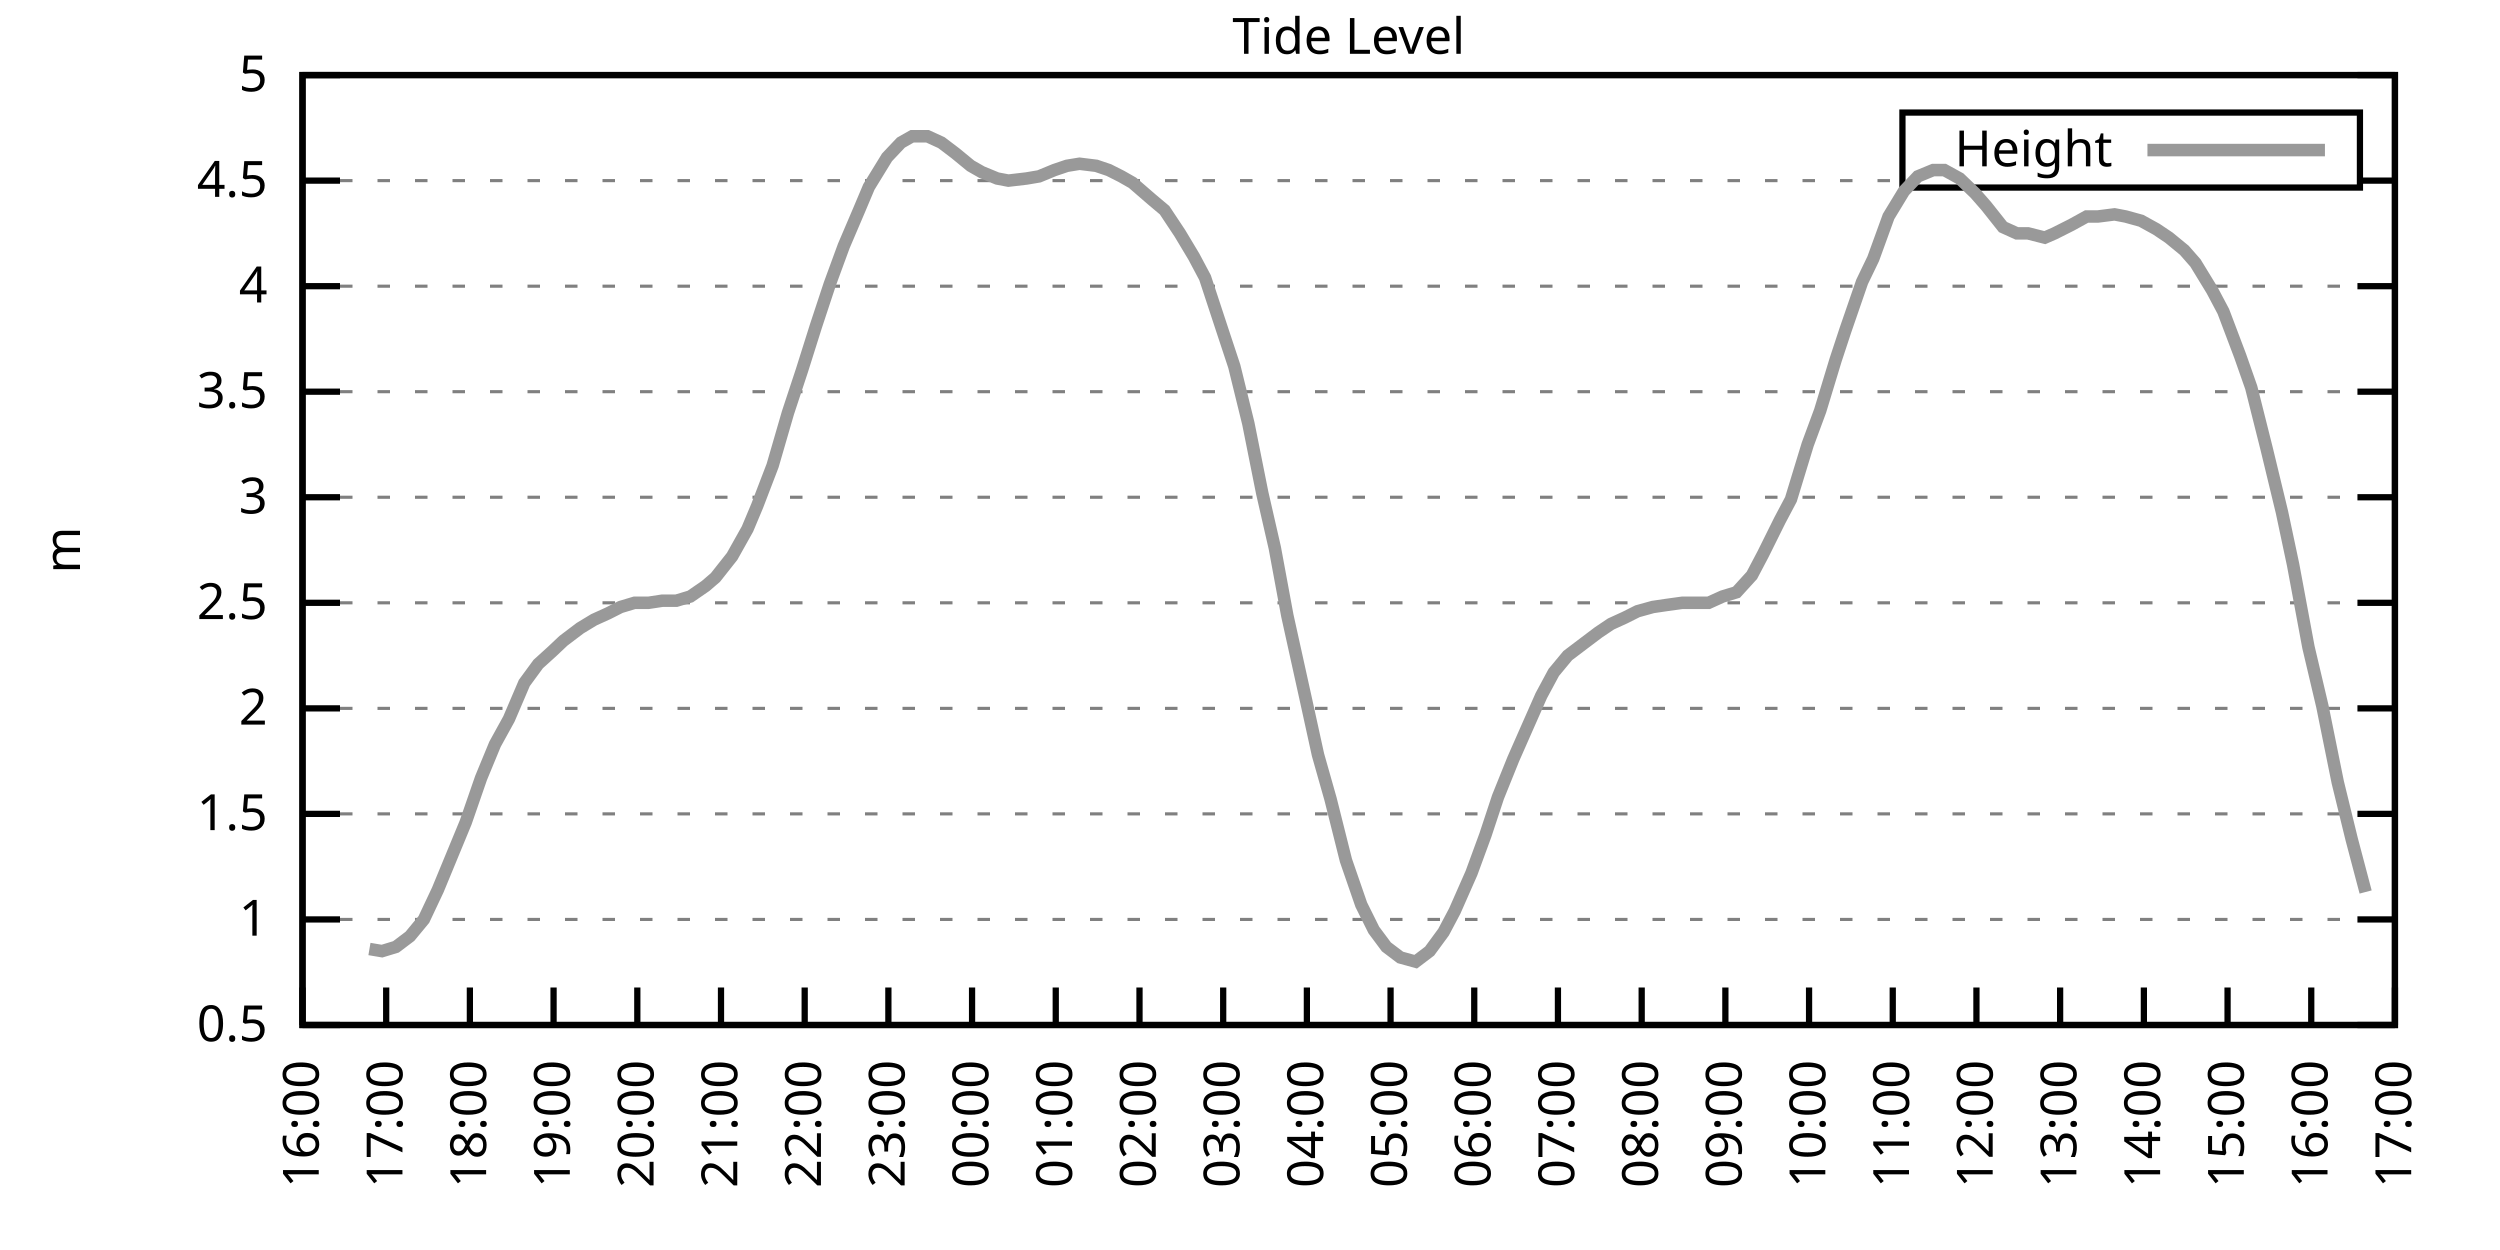
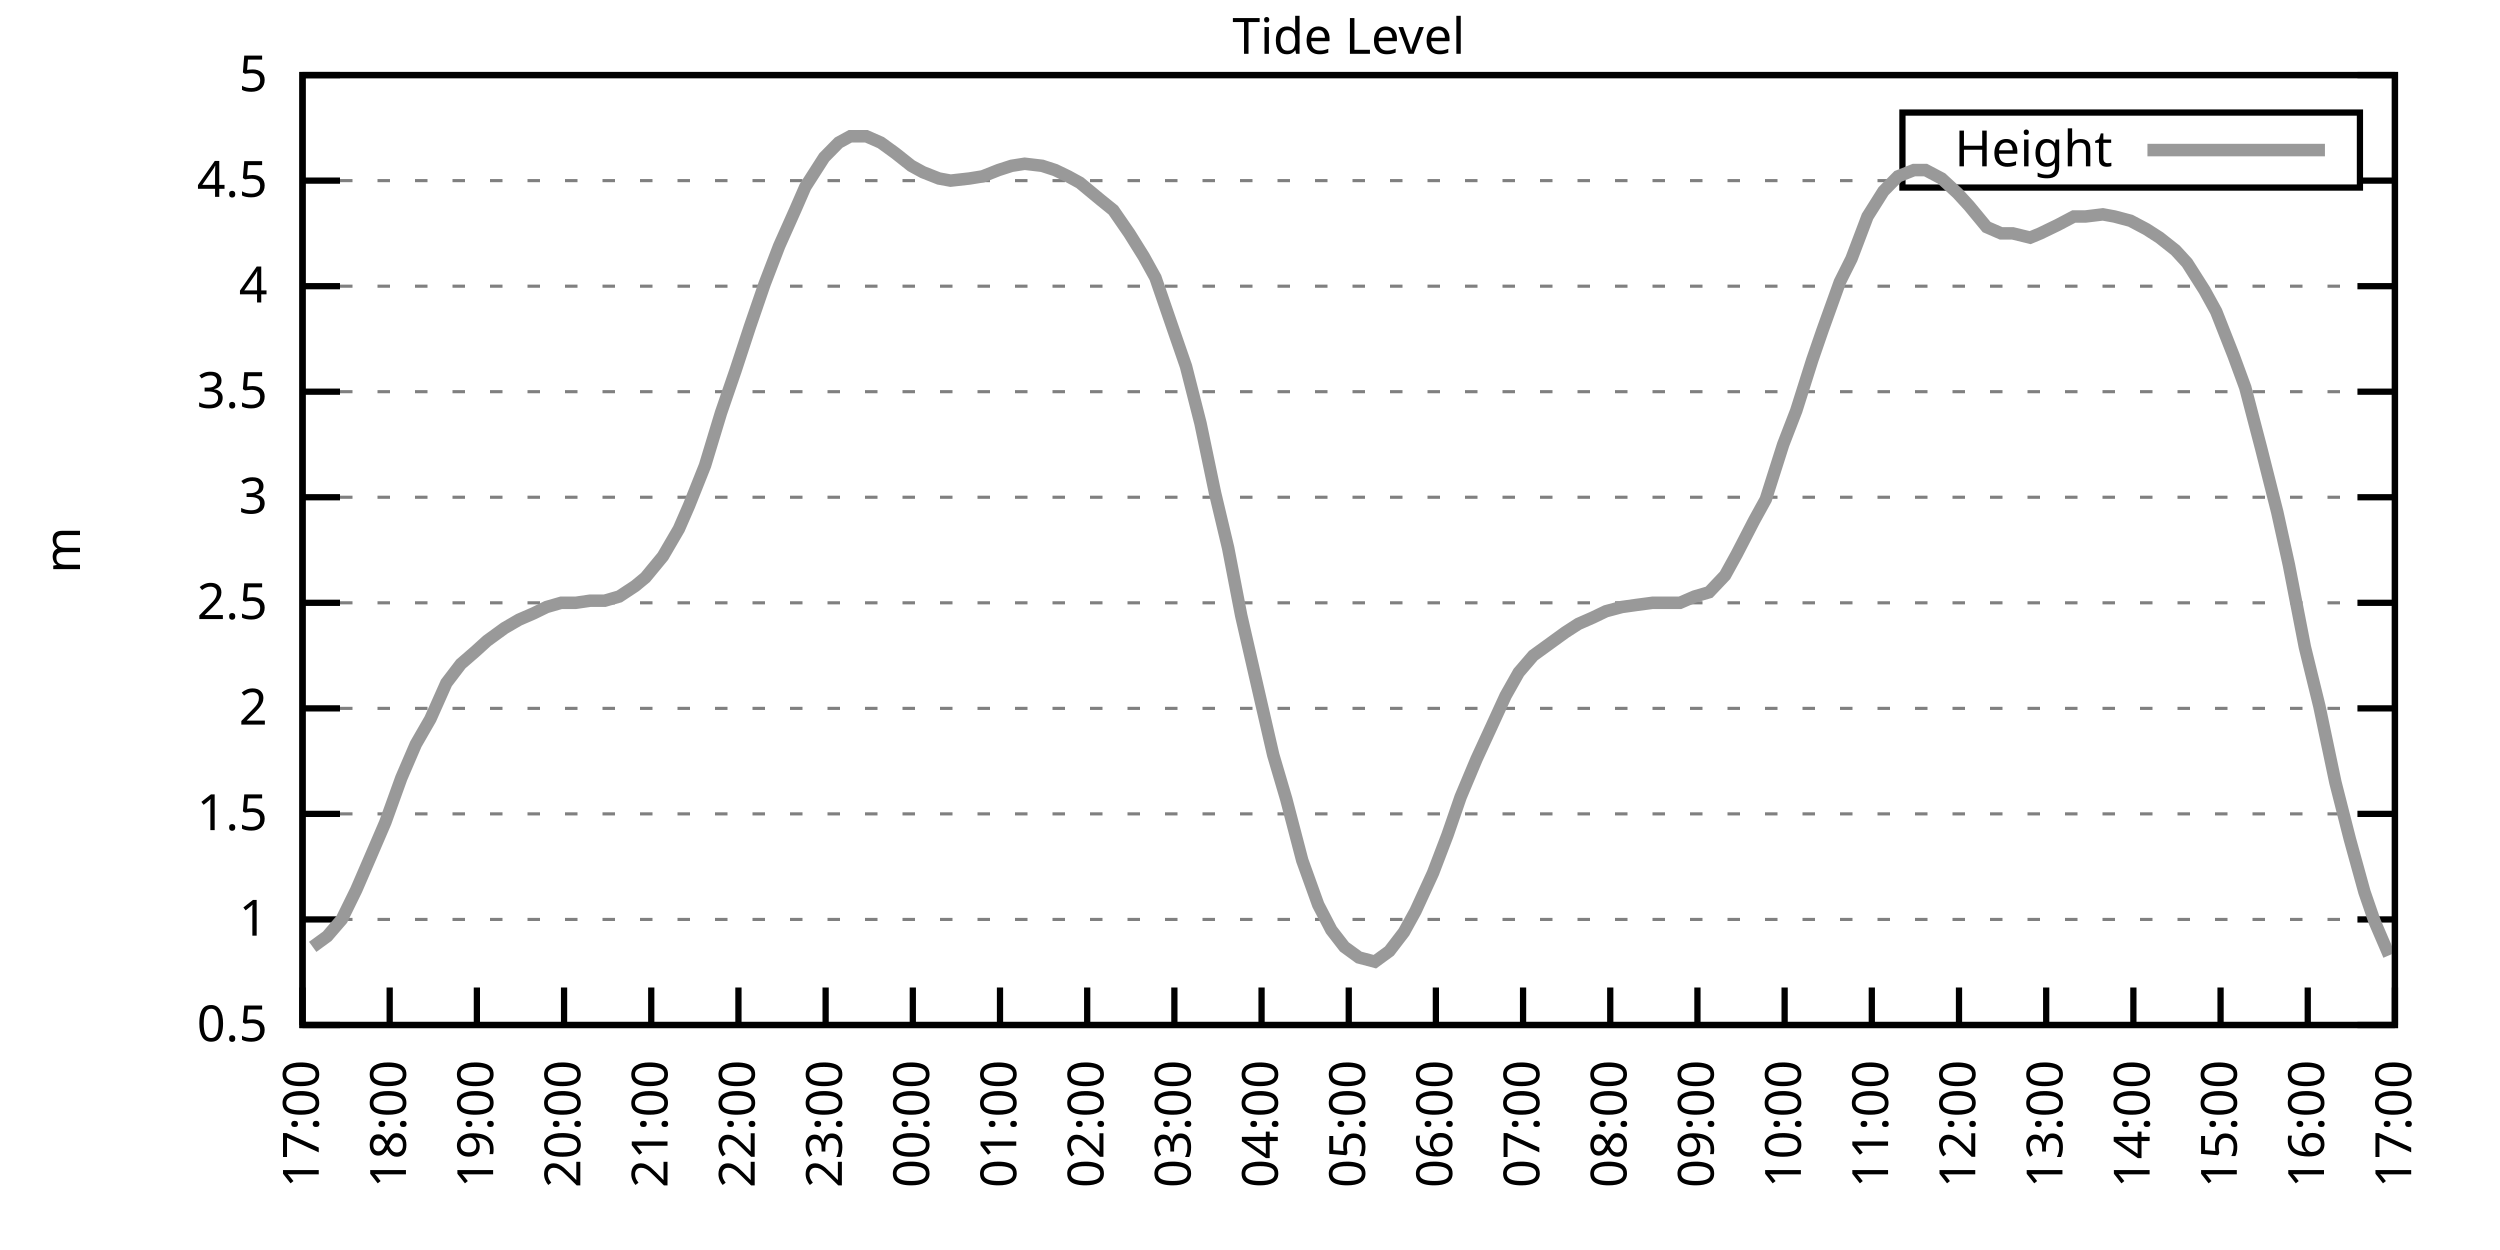
<svg xmlns="http://www.w3.org/2000/svg" xmlns:xlink="http://www.w3.org/1999/xlink" width="400" height="200" viewBox="0 0 400 200">
  <g id="gnuplot_canvas">
    <rect x="0" y="0" width="400" height="200" fill="none" />
    <defs>
      <circle id="gpDot" r="0.5" stroke-width="0.5" stroke="currentColor" />
      <path id="gpPt0" stroke-width="0.333" stroke="currentColor" d="M-1,0 h2 M0,-1 v2" />
      <path id="gpPt1" stroke-width="0.333" stroke="currentColor" d="M-1,-1 L1,1 M1,-1 L-1,1" />
      <path id="gpPt2" stroke-width="0.333" stroke="currentColor" d="M-1,0 L1,0 M0,-1 L0,1 M-1,-1 L1,1 M-1,1 L1,-1" />
      <rect id="gpPt3" stroke-width="0.333" stroke="currentColor" x="-1" y="-1" width="2" height="2" />
      <rect id="gpPt4" stroke-width="0.333" stroke="currentColor" fill="currentColor" x="-1" y="-1" width="2" height="2" />
      <circle id="gpPt5" stroke-width="0.333" stroke="currentColor" cx="0" cy="0" r="1" />
      <use xlink:href="#gpPt5" id="gpPt6" fill="currentColor" stroke="none" />
      <path id="gpPt7" stroke-width="0.333" stroke="currentColor" d="M0,-1.33 L-1.33,0.67 L1.33,0.67 z" />
      <use xlink:href="#gpPt7" id="gpPt8" fill="currentColor" stroke="none" />
      <use xlink:href="#gpPt7" id="gpPt9" stroke="currentColor" transform="rotate(180)" />
      <use xlink:href="#gpPt9" id="gpPt10" fill="currentColor" stroke="none" />
      <use xlink:href="#gpPt3" id="gpPt11" stroke="currentColor" transform="rotate(45)" />
      <use xlink:href="#gpPt11" id="gpPt12" fill="currentColor" stroke="none" />
      <path id="gpPt13" stroke-width="0.333" stroke="currentColor" d="M0,1.330 L1.265,0.411 L0.782,-1.067 L-0.782,-1.076 L-1.265,0.411 z" />
      <use xlink:href="#gpPt13" id="gpPt14" fill="currentColor" stroke="none" />
      <filter id="textbox" filterUnits="objectBoundingBox" x="0" y="0" height="1" width="1">
        <feFlood flood-color="white" flood-opacity="1" result="bgnd" />
        <feComposite in="SourceGraphic" in2="bgnd" operator="atop" />
      </filter>
      <filter id="greybox" filterUnits="objectBoundingBox" x="0" y="0" height="1" width="1">
        <feFlood flood-color="lightgrey" flood-opacity="1" result="grey" />
        <feComposite in="SourceGraphic" in2="grey" operator="atop" />
      </filter>
    </defs>
    <g fill="none" color="white" stroke="currentColor" stroke-width="1.00" stroke-linecap="butt" stroke-linejoin="miter">
</g>
    <g fill="none" color="black" stroke="currentColor" stroke-width="1.00" stroke-linecap="butt" stroke-linejoin="miter">
      <g stroke="none" shape-rendering="crispEdges">
        <polygon fill="rgb(255, 255, 255)" points="48.40,164.00 383.18,164.00 383.18,12.02 48.40,12.02 " />
      </g>
    </g>
    <g fill="none" color="black" stroke="currentColor" stroke-width="1.00" stroke-linecap="butt" stroke-linejoin="miter">
</g>
    <g fill="none" color="black" stroke="black" stroke-width="0.50" stroke-linecap="butt" stroke-linejoin="miter">
</g>
    <g fill="none" color="gray" stroke="currentColor" stroke-width="0.50" stroke-linecap="butt" stroke-linejoin="miter">
      <path stroke="gray" stroke-dasharray="2,4" class="gridline" d="M48.40,164.00 L383.19,164.00  " />
    </g>
    <g fill="none" color="gray" stroke="gray" stroke-width="1.00" stroke-linecap="butt" stroke-linejoin="miter">
</g>
    <g fill="none" color="black" stroke="currentColor" stroke-width="1.00" stroke-linecap="butt" stroke-linejoin="miter">
      <path stroke="black" d="M48.40,164.00 L54.40,164.00 M383.19,164.00 L377.19,164.00  " />
      <g transform="translate(42.80,166.60)" stroke="none" fill="black" font-family="Sans" font-size="8.00" text-anchor="end">
        <text>
          <tspan font-family="Sans"> 0.5</tspan>
        </text>
      </g>
    </g>
    <g fill="none" color="black" stroke="currentColor" stroke-width="1.00" stroke-linecap="butt" stroke-linejoin="miter">
</g>
    <g fill="none" color="black" stroke="black" stroke-width="0.50" stroke-linecap="butt" stroke-linejoin="miter">
</g>
    <g fill="none" color="gray" stroke="currentColor" stroke-width="0.50" stroke-linecap="butt" stroke-linejoin="miter">
      <path stroke="gray" stroke-dasharray="2,4" class="gridline" d="M48.40,147.11 L383.19,147.11  " />
    </g>
    <g fill="none" color="gray" stroke="gray" stroke-width="1.00" stroke-linecap="butt" stroke-linejoin="miter">
</g>
    <g fill="none" color="black" stroke="currentColor" stroke-width="1.00" stroke-linecap="butt" stroke-linejoin="miter">
      <path stroke="black" d="M48.40,147.11 L54.40,147.11 M383.19,147.11 L377.19,147.11  " />
      <g transform="translate(42.80,149.71)" stroke="none" fill="black" font-family="Sans" font-size="8.00" text-anchor="end">
        <text>
          <tspan font-family="Sans"> 1</tspan>
        </text>
      </g>
    </g>
    <g fill="none" color="black" stroke="currentColor" stroke-width="1.00" stroke-linecap="butt" stroke-linejoin="miter">
</g>
    <g fill="none" color="black" stroke="black" stroke-width="0.50" stroke-linecap="butt" stroke-linejoin="miter">
</g>
    <g fill="none" color="gray" stroke="currentColor" stroke-width="0.50" stroke-linecap="butt" stroke-linejoin="miter">
      <path stroke="gray" stroke-dasharray="2,4" class="gridline" d="M48.40,130.22 L383.19,130.22  " />
    </g>
    <g fill="none" color="gray" stroke="gray" stroke-width="1.00" stroke-linecap="butt" stroke-linejoin="miter">
</g>
    <g fill="none" color="black" stroke="currentColor" stroke-width="1.00" stroke-linecap="butt" stroke-linejoin="miter">
      <path stroke="black" d="M48.40,130.22 L54.40,130.22 M383.19,130.22 L377.19,130.22  " />
      <g transform="translate(42.80,132.82)" stroke="none" fill="black" font-family="Sans" font-size="8.00" text-anchor="end">
        <text>
          <tspan font-family="Sans"> 1.5</tspan>
        </text>
      </g>
    </g>
    <g fill="none" color="black" stroke="currentColor" stroke-width="1.00" stroke-linecap="butt" stroke-linejoin="miter">
</g>
    <g fill="none" color="black" stroke="black" stroke-width="0.50" stroke-linecap="butt" stroke-linejoin="miter">
</g>
    <g fill="none" color="gray" stroke="currentColor" stroke-width="0.50" stroke-linecap="butt" stroke-linejoin="miter">
      <path stroke="gray" stroke-dasharray="2,4" class="gridline" d="M48.40,113.34 L383.19,113.34  " />
    </g>
    <g fill="none" color="gray" stroke="gray" stroke-width="1.00" stroke-linecap="butt" stroke-linejoin="miter">
</g>
    <g fill="none" color="black" stroke="currentColor" stroke-width="1.00" stroke-linecap="butt" stroke-linejoin="miter">
      <path stroke="black" d="M48.40,113.34 L54.40,113.34 M383.19,113.34 L377.19,113.34  " />
      <g transform="translate(42.80,115.94)" stroke="none" fill="black" font-family="Sans" font-size="8.00" text-anchor="end">
        <text>
          <tspan font-family="Sans"> 2</tspan>
        </text>
      </g>
    </g>
    <g fill="none" color="black" stroke="currentColor" stroke-width="1.00" stroke-linecap="butt" stroke-linejoin="miter">
</g>
    <g fill="none" color="black" stroke="black" stroke-width="0.50" stroke-linecap="butt" stroke-linejoin="miter">
</g>
    <g fill="none" color="gray" stroke="currentColor" stroke-width="0.50" stroke-linecap="butt" stroke-linejoin="miter">
      <path stroke="gray" stroke-dasharray="2,4" class="gridline" d="M48.40,96.45 L383.19,96.45  " />
    </g>
    <g fill="none" color="gray" stroke="gray" stroke-width="1.00" stroke-linecap="butt" stroke-linejoin="miter">
</g>
    <g fill="none" color="black" stroke="currentColor" stroke-width="1.00" stroke-linecap="butt" stroke-linejoin="miter">
      <path stroke="black" d="M48.40,96.45 L54.40,96.45 M383.19,96.45 L377.19,96.45  " />
      <g transform="translate(42.80,99.05)" stroke="none" fill="black" font-family="Sans" font-size="8.00" text-anchor="end">
        <text>
          <tspan font-family="Sans"> 2.5</tspan>
        </text>
      </g>
    </g>
    <g fill="none" color="black" stroke="currentColor" stroke-width="1.00" stroke-linecap="butt" stroke-linejoin="miter">
</g>
    <g fill="none" color="black" stroke="black" stroke-width="0.50" stroke-linecap="butt" stroke-linejoin="miter">
</g>
    <g fill="none" color="gray" stroke="currentColor" stroke-width="0.50" stroke-linecap="butt" stroke-linejoin="miter">
      <path stroke="gray" stroke-dasharray="2,4" class="gridline" d="M48.40,79.56 L383.19,79.56  " />
    </g>
    <g fill="none" color="gray" stroke="gray" stroke-width="1.00" stroke-linecap="butt" stroke-linejoin="miter">
</g>
    <g fill="none" color="black" stroke="currentColor" stroke-width="1.00" stroke-linecap="butt" stroke-linejoin="miter">
      <path stroke="black" d="M48.40,79.56 L54.40,79.56 M383.19,79.56 L377.19,79.56  " />
      <g transform="translate(42.80,82.16)" stroke="none" fill="black" font-family="Sans" font-size="8.00" text-anchor="end">
        <text>
          <tspan font-family="Sans"> 3</tspan>
        </text>
      </g>
    </g>
    <g fill="none" color="black" stroke="currentColor" stroke-width="1.00" stroke-linecap="butt" stroke-linejoin="miter">
</g>
    <g fill="none" color="black" stroke="black" stroke-width="0.50" stroke-linecap="butt" stroke-linejoin="miter">
</g>
    <g fill="none" color="gray" stroke="currentColor" stroke-width="0.50" stroke-linecap="butt" stroke-linejoin="miter">
      <path stroke="gray" stroke-dasharray="2,4" class="gridline" d="M48.40,62.67 L383.19,62.67  " />
    </g>
    <g fill="none" color="gray" stroke="gray" stroke-width="1.00" stroke-linecap="butt" stroke-linejoin="miter">
</g>
    <g fill="none" color="black" stroke="currentColor" stroke-width="1.00" stroke-linecap="butt" stroke-linejoin="miter">
      <path stroke="black" d="M48.40,62.67 L54.40,62.67 M383.19,62.67 L377.19,62.67  " />
      <g transform="translate(42.80,65.27)" stroke="none" fill="black" font-family="Sans" font-size="8.00" text-anchor="end">
        <text>
          <tspan font-family="Sans"> 3.5</tspan>
        </text>
      </g>
    </g>
    <g fill="none" color="black" stroke="currentColor" stroke-width="1.00" stroke-linecap="butt" stroke-linejoin="miter">
</g>
    <g fill="none" color="black" stroke="black" stroke-width="0.50" stroke-linecap="butt" stroke-linejoin="miter">
</g>
    <g fill="none" color="gray" stroke="currentColor" stroke-width="0.50" stroke-linecap="butt" stroke-linejoin="miter">
      <path stroke="gray" stroke-dasharray="2,4" class="gridline" d="M48.40,45.79 L383.19,45.79  " />
    </g>
    <g fill="none" color="gray" stroke="gray" stroke-width="1.00" stroke-linecap="butt" stroke-linejoin="miter">
</g>
    <g fill="none" color="black" stroke="currentColor" stroke-width="1.00" stroke-linecap="butt" stroke-linejoin="miter">
      <path stroke="black" d="M48.40,45.79 L54.40,45.79 M383.19,45.79 L377.19,45.79  " />
      <g transform="translate(42.80,48.39)" stroke="none" fill="black" font-family="Sans" font-size="8.00" text-anchor="end">
        <text>
          <tspan font-family="Sans"> 4</tspan>
        </text>
      </g>
    </g>
    <g fill="none" color="black" stroke="currentColor" stroke-width="1.00" stroke-linecap="butt" stroke-linejoin="miter">
</g>
    <g fill="none" color="black" stroke="black" stroke-width="0.50" stroke-linecap="butt" stroke-linejoin="miter">
</g>
    <g fill="none" color="gray" stroke="currentColor" stroke-width="0.50" stroke-linecap="butt" stroke-linejoin="miter">
      <path stroke="gray" stroke-dasharray="2,4" class="gridline" d="M48.40,28.90 L304.39,28.90 M377.59,28.90 L383.19,28.90  " />
    </g>
    <g fill="none" color="gray" stroke="gray" stroke-width="1.00" stroke-linecap="butt" stroke-linejoin="miter">
</g>
    <g fill="none" color="black" stroke="currentColor" stroke-width="1.00" stroke-linecap="butt" stroke-linejoin="miter">
      <path stroke="black" d="M48.40,28.90 L54.40,28.90 M383.19,28.90 L377.19,28.90  " />
      <g transform="translate(42.80,31.50)" stroke="none" fill="black" font-family="Sans" font-size="8.00" text-anchor="end">
        <text>
          <tspan font-family="Sans"> 4.5</tspan>
        </text>
      </g>
    </g>
    <g fill="none" color="black" stroke="currentColor" stroke-width="1.00" stroke-linecap="butt" stroke-linejoin="miter">
</g>
    <g fill="none" color="black" stroke="black" stroke-width="0.50" stroke-linecap="butt" stroke-linejoin="miter">
</g>
    <g fill="none" color="gray" stroke="currentColor" stroke-width="0.50" stroke-linecap="butt" stroke-linejoin="miter">
      <path stroke="gray" stroke-dasharray="2,4" class="gridline" d="M48.40,12.01 L383.19,12.01  " />
    </g>
    <g fill="none" color="gray" stroke="gray" stroke-width="1.00" stroke-linecap="butt" stroke-linejoin="miter">
</g>
    <g fill="none" color="black" stroke="currentColor" stroke-width="1.00" stroke-linecap="butt" stroke-linejoin="miter">
      <path stroke="black" d="M48.40,12.01 L54.40,12.01 M383.19,12.01 L377.19,12.01  " />
      <g transform="translate(42.80,14.61)" stroke="none" fill="black" font-family="Sans" font-size="8.00" text-anchor="end">
        <text>
          <tspan font-family="Sans"> 5</tspan>
        </text>
      </g>
    </g>
    <g fill="none" color="black" stroke="currentColor" stroke-width="1.00" stroke-linecap="butt" stroke-linejoin="miter">
      <path stroke="black" d="M48.40,164.00 L48.40,158.00  " />
      <g transform="translate(51.00,169.60) rotate(270.00)" stroke="none" fill="black" font-family="Sans" font-size="8.00" text-anchor="end">
        <text>
-           <tspan font-family="Sans">16:00</tspan>
-         </text>
-       </g>
-     </g>
-     <g fill="none" color="black" stroke="currentColor" stroke-width="1.00" stroke-linecap="butt" stroke-linejoin="miter">
-       <path stroke="black" d="M61.79,164.00 L61.79,158.00  " />
-       <g transform="translate(64.39,169.60) rotate(270.00)" stroke="none" fill="black" font-family="Sans" font-size="8.00" text-anchor="end">
-         <text>
          <tspan font-family="Sans">17:00</tspan>
        </text>
      </g>
    </g>
    <g fill="none" color="black" stroke="currentColor" stroke-width="1.00" stroke-linecap="butt" stroke-linejoin="miter">
-       <path stroke="black" d="M75.18,164.00 L75.18,158.00  " />
-       <g transform="translate(77.78,169.60) rotate(270.00)" stroke="none" fill="black" font-family="Sans" font-size="8.00" text-anchor="end">
+       <path stroke="black" d="M62.35,164.00 L62.35,158.00  " />
+       <g transform="translate(64.95,169.60) rotate(270.00)" stroke="none" fill="black" font-family="Sans" font-size="8.00" text-anchor="end">
        <text>
          <tspan font-family="Sans">18:00</tspan>
        </text>
      </g>
    </g>
    <g fill="none" color="black" stroke="currentColor" stroke-width="1.00" stroke-linecap="butt" stroke-linejoin="miter">
-       <path stroke="black" d="M88.57,164.00 L88.57,158.00  " />
-       <g transform="translate(91.17,169.60) rotate(270.00)" stroke="none" fill="black" font-family="Sans" font-size="8.00" text-anchor="end">
+       <path stroke="black" d="M76.30,164.00 L76.30,158.00  " />
+       <g transform="translate(78.90,169.60) rotate(270.00)" stroke="none" fill="black" font-family="Sans" font-size="8.00" text-anchor="end">
        <text>
          <tspan font-family="Sans">19:00</tspan>
        </text>
      </g>
    </g>
    <g fill="none" color="black" stroke="currentColor" stroke-width="1.00" stroke-linecap="butt" stroke-linejoin="miter">
-       <path stroke="black" d="M101.97,164.00 L101.97,158.00  " />
-       <g transform="translate(104.57,169.60) rotate(270.00)" stroke="none" fill="black" font-family="Sans" font-size="8.00" text-anchor="end">
+       <path stroke="black" d="M90.25,164.00 L90.25,158.00  " />
+       <g transform="translate(92.85,169.60) rotate(270.00)" stroke="none" fill="black" font-family="Sans" font-size="8.00" text-anchor="end">
        <text>
          <tspan font-family="Sans">20:00</tspan>
        </text>
      </g>
    </g>
    <g fill="none" color="black" stroke="currentColor" stroke-width="1.00" stroke-linecap="butt" stroke-linejoin="miter">
-       <path stroke="black" d="M115.36,164.00 L115.36,158.00  " />
-       <g transform="translate(117.96,169.60) rotate(270.00)" stroke="none" fill="black" font-family="Sans" font-size="8.00" text-anchor="end">
+       <path stroke="black" d="M104.20,164.00 L104.20,158.00  " />
+       <g transform="translate(106.80,169.60) rotate(270.00)" stroke="none" fill="black" font-family="Sans" font-size="8.00" text-anchor="end">
        <text>
          <tspan font-family="Sans">21:00</tspan>
        </text>
      </g>
    </g>
    <g fill="none" color="black" stroke="currentColor" stroke-width="1.00" stroke-linecap="butt" stroke-linejoin="miter">
-       <path stroke="black" d="M128.75,164.00 L128.75,158.00  " />
-       <g transform="translate(131.35,169.60) rotate(270.00)" stroke="none" fill="black" font-family="Sans" font-size="8.00" text-anchor="end">
+       <path stroke="black" d="M118.15,164.00 L118.15,158.00  " />
+       <g transform="translate(120.75,169.60) rotate(270.00)" stroke="none" fill="black" font-family="Sans" font-size="8.00" text-anchor="end">
        <text>
          <tspan font-family="Sans">22:00</tspan>
        </text>
      </g>
    </g>
    <g fill="none" color="black" stroke="currentColor" stroke-width="1.00" stroke-linecap="butt" stroke-linejoin="miter">
-       <path stroke="black" d="M142.14,164.00 L142.14,158.00  " />
-       <g transform="translate(144.74,169.60) rotate(270.00)" stroke="none" fill="black" font-family="Sans" font-size="8.00" text-anchor="end">
+       <path stroke="black" d="M132.10,164.00 L132.10,158.00  " />
+       <g transform="translate(134.70,169.60) rotate(270.00)" stroke="none" fill="black" font-family="Sans" font-size="8.00" text-anchor="end">
        <text>
          <tspan font-family="Sans">23:00</tspan>
        </text>
      </g>
    </g>
    <g fill="none" color="black" stroke="currentColor" stroke-width="1.00" stroke-linecap="butt" stroke-linejoin="miter">
-       <path stroke="black" d="M155.53,164.00 L155.53,158.00  " />
-       <g transform="translate(158.13,169.60) rotate(270.00)" stroke="none" fill="black" font-family="Sans" font-size="8.00" text-anchor="end">
+       <path stroke="black" d="M146.05,164.00 L146.05,158.00  " />
+       <g transform="translate(148.65,169.60) rotate(270.00)" stroke="none" fill="black" font-family="Sans" font-size="8.00" text-anchor="end">
        <text>
          <tspan font-family="Sans">00:00</tspan>
        </text>
      </g>
    </g>
    <g fill="none" color="black" stroke="currentColor" stroke-width="1.00" stroke-linecap="butt" stroke-linejoin="miter">
-       <path stroke="black" d="M168.92,164.00 L168.92,158.00  " />
-       <g transform="translate(171.52,169.60) rotate(270.00)" stroke="none" fill="black" font-family="Sans" font-size="8.00" text-anchor="end">
+       <path stroke="black" d="M160.00,164.00 L160.00,158.00  " />
+       <g transform="translate(162.60,169.60) rotate(270.00)" stroke="none" fill="black" font-family="Sans" font-size="8.00" text-anchor="end">
        <text>
          <tspan font-family="Sans">01:00</tspan>
        </text>
      </g>
    </g>
    <g fill="none" color="black" stroke="currentColor" stroke-width="1.00" stroke-linecap="butt" stroke-linejoin="miter">
-       <path stroke="black" d="M182.32,164.00 L182.32,158.00  " />
-       <g transform="translate(184.92,169.60) rotate(270.00)" stroke="none" fill="black" font-family="Sans" font-size="8.00" text-anchor="end">
+       <path stroke="black" d="M173.95,164.00 L173.95,158.00  " />
+       <g transform="translate(176.55,169.60) rotate(270.00)" stroke="none" fill="black" font-family="Sans" font-size="8.00" text-anchor="end">
        <text>
          <tspan font-family="Sans">02:00</tspan>
        </text>
      </g>
    </g>
    <g fill="none" color="black" stroke="currentColor" stroke-width="1.00" stroke-linecap="butt" stroke-linejoin="miter">
-       <path stroke="black" d="M195.71,164.00 L195.71,158.00  " />
-       <g transform="translate(198.31,169.60) rotate(270.00)" stroke="none" fill="black" font-family="Sans" font-size="8.00" text-anchor="end">
+       <path stroke="black" d="M187.90,164.00 L187.90,158.00  " />
+       <g transform="translate(190.50,169.60) rotate(270.00)" stroke="none" fill="black" font-family="Sans" font-size="8.00" text-anchor="end">
        <text>
          <tspan font-family="Sans">03:00</tspan>
        </text>
      </g>
    </g>
    <g fill="none" color="black" stroke="currentColor" stroke-width="1.00" stroke-linecap="butt" stroke-linejoin="miter">
-       <path stroke="black" d="M209.10,164.00 L209.10,158.00  " />
-       <g transform="translate(211.70,169.60) rotate(270.00)" stroke="none" fill="black" font-family="Sans" font-size="8.00" text-anchor="end">
+       <path stroke="black" d="M201.85,164.00 L201.85,158.00  " />
+       <g transform="translate(204.45,169.60) rotate(270.00)" stroke="none" fill="black" font-family="Sans" font-size="8.00" text-anchor="end">
        <text>
          <tspan font-family="Sans">04:00</tspan>
        </text>
      </g>
    </g>
    <g fill="none" color="black" stroke="currentColor" stroke-width="1.00" stroke-linecap="butt" stroke-linejoin="miter">
-       <path stroke="black" d="M222.49,164.00 L222.49,158.00  " />
-       <g transform="translate(225.09,169.60) rotate(270.00)" stroke="none" fill="black" font-family="Sans" font-size="8.00" text-anchor="end">
+       <path stroke="black" d="M215.80,164.00 L215.80,158.00  " />
+       <g transform="translate(218.40,169.60) rotate(270.00)" stroke="none" fill="black" font-family="Sans" font-size="8.00" text-anchor="end">
        <text>
          <tspan font-family="Sans">05:00</tspan>
        </text>
      </g>
    </g>
    <g fill="none" color="black" stroke="currentColor" stroke-width="1.00" stroke-linecap="butt" stroke-linejoin="miter">
-       <path stroke="black" d="M235.88,164.00 L235.88,158.00  " />
-       <g transform="translate(238.48,169.60) rotate(270.00)" stroke="none" fill="black" font-family="Sans" font-size="8.00" text-anchor="end">
+       <path stroke="black" d="M229.74,164.00 L229.74,158.00  " />
+       <g transform="translate(232.34,169.60) rotate(270.00)" stroke="none" fill="black" font-family="Sans" font-size="8.00" text-anchor="end">
        <text>
          <tspan font-family="Sans">06:00</tspan>
        </text>
      </g>
    </g>
    <g fill="none" color="black" stroke="currentColor" stroke-width="1.00" stroke-linecap="butt" stroke-linejoin="miter">
-       <path stroke="black" d="M249.27,164.00 L249.27,158.00  " />
-       <g transform="translate(251.87,169.60) rotate(270.00)" stroke="none" fill="black" font-family="Sans" font-size="8.00" text-anchor="end">
+       <path stroke="black" d="M243.69,164.00 L243.69,158.00  " />
+       <g transform="translate(246.29,169.60) rotate(270.00)" stroke="none" fill="black" font-family="Sans" font-size="8.00" text-anchor="end">
        <text>
          <tspan font-family="Sans">07:00</tspan>
        </text>
      </g>
    </g>
    <g fill="none" color="black" stroke="currentColor" stroke-width="1.00" stroke-linecap="butt" stroke-linejoin="miter">
-       <path stroke="black" d="M262.67,164.00 L262.67,158.00  " />
-       <g transform="translate(265.27,169.60) rotate(270.00)" stroke="none" fill="black" font-family="Sans" font-size="8.00" text-anchor="end">
+       <path stroke="black" d="M257.64,164.00 L257.64,158.00  " />
+       <g transform="translate(260.24,169.60) rotate(270.00)" stroke="none" fill="black" font-family="Sans" font-size="8.00" text-anchor="end">
        <text>
          <tspan font-family="Sans">08:00</tspan>
        </text>
      </g>
    </g>
    <g fill="none" color="black" stroke="currentColor" stroke-width="1.00" stroke-linecap="butt" stroke-linejoin="miter">
-       <path stroke="black" d="M276.06,164.00 L276.06,158.00  " />
-       <g transform="translate(278.66,169.60) rotate(270.00)" stroke="none" fill="black" font-family="Sans" font-size="8.00" text-anchor="end">
+       <path stroke="black" d="M271.59,164.00 L271.59,158.00  " />
+       <g transform="translate(274.19,169.60) rotate(270.00)" stroke="none" fill="black" font-family="Sans" font-size="8.00" text-anchor="end">
        <text>
          <tspan font-family="Sans">09:00</tspan>
        </text>
      </g>
    </g>
    <g fill="none" color="black" stroke="currentColor" stroke-width="1.00" stroke-linecap="butt" stroke-linejoin="miter">
-       <path stroke="black" d="M289.45,164.00 L289.45,158.00  " />
-       <g transform="translate(292.05,169.60) rotate(270.00)" stroke="none" fill="black" font-family="Sans" font-size="8.00" text-anchor="end">
+       <path stroke="black" d="M285.54,164.00 L285.54,158.00  " />
+       <g transform="translate(288.14,169.60) rotate(270.00)" stroke="none" fill="black" font-family="Sans" font-size="8.00" text-anchor="end">
        <text>
          <tspan font-family="Sans">10:00</tspan>
        </text>
      </g>
    </g>
    <g fill="none" color="black" stroke="currentColor" stroke-width="1.00" stroke-linecap="butt" stroke-linejoin="miter">
-       <path stroke="black" d="M302.84,164.00 L302.84,158.00  " />
-       <g transform="translate(305.44,169.60) rotate(270.00)" stroke="none" fill="black" font-family="Sans" font-size="8.00" text-anchor="end">
+       <path stroke="black" d="M299.49,164.00 L299.49,158.00  " />
+       <g transform="translate(302.09,169.60) rotate(270.00)" stroke="none" fill="black" font-family="Sans" font-size="8.00" text-anchor="end">
        <text>
          <tspan font-family="Sans">11:00</tspan>
        </text>
      </g>
    </g>
    <g fill="none" color="black" stroke="currentColor" stroke-width="1.00" stroke-linecap="butt" stroke-linejoin="miter">
-       <path stroke="black" d="M316.23,164.00 L316.23,158.00  " />
-       <g transform="translate(318.83,169.60) rotate(270.00)" stroke="none" fill="black" font-family="Sans" font-size="8.00" text-anchor="end">
+       <path stroke="black" d="M313.44,164.00 L313.44,158.00  " />
+       <g transform="translate(316.04,169.60) rotate(270.00)" stroke="none" fill="black" font-family="Sans" font-size="8.00" text-anchor="end">
        <text>
          <tspan font-family="Sans">12:00</tspan>
        </text>
      </g>
    </g>
    <g fill="none" color="black" stroke="currentColor" stroke-width="1.00" stroke-linecap="butt" stroke-linejoin="miter">
-       <path stroke="black" d="M329.62,164.00 L329.62,158.00  " />
-       <g transform="translate(332.22,169.60) rotate(270.00)" stroke="none" fill="black" font-family="Sans" font-size="8.00" text-anchor="end">
+       <path stroke="black" d="M327.39,164.00 L327.39,158.00  " />
+       <g transform="translate(329.99,169.60) rotate(270.00)" stroke="none" fill="black" font-family="Sans" font-size="8.00" text-anchor="end">
        <text>
          <tspan font-family="Sans">13:00</tspan>
        </text>
      </g>
    </g>
    <g fill="none" color="black" stroke="currentColor" stroke-width="1.00" stroke-linecap="butt" stroke-linejoin="miter">
-       <path stroke="black" d="M343.02,164.00 L343.02,158.00  " />
-       <g transform="translate(345.62,169.60) rotate(270.00)" stroke="none" fill="black" font-family="Sans" font-size="8.00" text-anchor="end">
+       <path stroke="black" d="M341.34,164.00 L341.34,158.00  " />
+       <g transform="translate(343.94,169.60) rotate(270.00)" stroke="none" fill="black" font-family="Sans" font-size="8.00" text-anchor="end">
        <text>
          <tspan font-family="Sans">14:00</tspan>
        </text>
      </g>
    </g>
    <g fill="none" color="black" stroke="currentColor" stroke-width="1.00" stroke-linecap="butt" stroke-linejoin="miter">
-       <path stroke="black" d="M356.41,164.00 L356.41,158.00  " />
-       <g transform="translate(359.01,169.60) rotate(270.00)" stroke="none" fill="black" font-family="Sans" font-size="8.00" text-anchor="end">
+       <path stroke="black" d="M355.29,164.00 L355.29,158.00  " />
+       <g transform="translate(357.89,169.60) rotate(270.00)" stroke="none" fill="black" font-family="Sans" font-size="8.00" text-anchor="end">
        <text>
          <tspan font-family="Sans">15:00</tspan>
        </text>
      </g>
    </g>
    <g fill="none" color="black" stroke="currentColor" stroke-width="1.00" stroke-linecap="butt" stroke-linejoin="miter">
-       <path stroke="black" d="M369.80,164.00 L369.80,158.00  " />
-       <g transform="translate(372.40,169.60) rotate(270.00)" stroke="none" fill="black" font-family="Sans" font-size="8.00" text-anchor="end">
+       <path stroke="black" d="M369.24,164.00 L369.24,158.00  " />
+       <g transform="translate(371.84,169.60) rotate(270.00)" stroke="none" fill="black" font-family="Sans" font-size="8.00" text-anchor="end">
        <text>
          <tspan font-family="Sans">16:00</tspan>
        </text>
      </g>
    </g>
    <g fill="none" color="black" stroke="currentColor" stroke-width="1.00" stroke-linecap="butt" stroke-linejoin="miter">
      <path stroke="black" d="M383.19,164.00 L383.19,158.00  " />
      <g transform="translate(385.79,169.60) rotate(270.00)" stroke="none" fill="black" font-family="Sans" font-size="8.00" text-anchor="end">
        <text>
          <tspan font-family="Sans">17:00</tspan>
        </text>
      </g>
    </g>
    <g fill="none" color="black" stroke="currentColor" stroke-width="1.00" stroke-linecap="butt" stroke-linejoin="miter">
</g>
    <g fill="none" color="black" stroke="currentColor" stroke-width="1.00" stroke-linecap="butt" stroke-linejoin="miter">
      <path stroke="black" d="M48.40,12.01 L48.40,164.00 L383.19,164.00 L383.19,12.01 L48.40,12.01 Z  " />
    </g>
    <g fill="none" color="black" stroke="currentColor" stroke-width="1.00" stroke-linecap="butt" stroke-linejoin="miter">
</g>
    <g fill="none" color="black" stroke="currentColor" stroke-width="1.00" stroke-linecap="butt" stroke-linejoin="miter">
      <path stroke="black" d="M304.39,30.01 L304.39,18.01 L377.59,18.01 L377.59,30.01 L304.39,30.01 Z  " />
    </g>
    <g id="Tide_level_plot_1">
      <g fill="none" color="white" stroke="black" stroke-width="2.00" stroke-linecap="butt" stroke-linejoin="miter">
</g>
      <g fill="none" color="black" stroke="currentColor" stroke-width="2.00" stroke-linecap="butt" stroke-linejoin="miter">
        <g transform="translate(337.99,26.61)" stroke="none" fill="black" font-family="Sans" font-size="8.00" text-anchor="end">
          <text>
            <tspan font-family="Sans">Height</tspan>
          </text>
        </g>
      </g>
      <g fill="none" color="black" stroke="currentColor" stroke-width="2.00" stroke-linecap="butt" stroke-linejoin="miter">
-         <path stroke="rgb(153, 153, 153)" d="M343.59,24.01 L371.99,24.01 M59.11,151.84 L61.12,152.18 L63.35,151.50 L65.59,149.81 L67.82,147.11 L70.05,142.38   L72.28,136.98 L74.51,131.58 L76.97,124.48 L79.20,119.08 L81.43,115.03 L83.89,109.28 L86.12,106.24 L88.35,104.22   L90.14,102.53 L92.82,100.50 L95.05,99.15 L97.28,98.14 L99.29,97.12 L101.52,96.45 L103.75,96.45 L105.98,96.11   L108.22,96.11 L110.45,95.44 L112.90,93.75 L114.47,92.40 L117.14,89.02 L119.60,84.63 L121.16,80.91 L123.62,74.49   L126.07,66.05 L128.30,59.30 L130.54,52.20 L132.77,45.45 L135.00,39.37 L137.45,33.63 L139.02,29.91 L141.92,25.18   L144.15,22.82 L145.94,21.80 L148.39,21.80 L150.62,22.82 L152.85,24.51 L155.31,26.53 L157.10,27.55 L159.55,28.56   L161.34,28.90 L164.24,28.56 L166.25,28.22 L168.70,27.21 L170.71,26.53 L172.72,26.20 L175.40,26.53 L177.41,27.21   L179.41,28.22 L181.20,29.24 L184.32,31.94 L186.33,33.63 L188.79,37.34 L191.02,41.06 L192.81,44.43 L195.48,52.54   L197.49,58.62 L199.73,67.74 L201.96,78.89 L203.97,87.67 L205.97,98.48 L208.88,111.65 L210.88,120.77 L212.89,127.86   L215.35,137.66 L217.80,144.75 L219.81,148.80 L221.82,151.50 L224.05,153.19 L226.51,153.87 L228.74,152.18 L230.97,149.14   L232.76,145.76 L235.44,139.68 L237.67,133.60 L239.68,127.52 L242.13,121.44 L244.36,116.38 L246.60,111.31 L248.60,107.59   L250.84,104.89 L253.51,102.87 L255.75,101.18 L257.76,99.83 L259.99,98.81 L262.00,97.80 L264.45,97.12 L266.68,96.79   L269.14,96.45 L271.37,96.45 L273.38,96.45 L275.61,95.44 L277.84,94.76 L280.30,92.06 L282.08,88.68 L284.76,83.28   L286.55,79.90 L289.23,71.12 L291.23,65.71 L293.69,57.61 L295.25,52.88 L297.93,45.11 L299.72,41.39 L302.17,34.64   L304.63,30.59 L306.86,28.22 L309.31,27.21 L311.10,27.21 L313.55,28.56 L316.01,30.92 L317.79,32.95 L320.47,36.33   L322.70,37.34 L324.49,37.34 L327.17,38.02 L328.73,37.34 L331.41,35.99 L333.86,34.64 L335.65,34.64 L338.33,34.30   L340.11,34.64 L342.57,35.32 L345.02,36.67 L347.03,38.02 L349.49,40.04 L351.27,42.07 L353.95,46.46 L355.74,49.84   L358.42,56.93 L360.20,62.00 L362.66,71.79 L365.11,81.93 L366.90,90.37 L369.35,103.54 L371.58,113.00 L374.04,125.16   L376.27,134.28 L378.50,142.72  " />
+         <path stroke="rgb(153, 153, 153)" d="M343.59,24.01 L371.99,24.01 M50.03,151.50 L52.35,149.81 L54.68,147.11 L57.00,142.38 L59.33,136.98 L61.65,131.58   L64.21,124.48 L66.53,119.08 L68.86,115.03 L71.42,109.28 L73.74,106.24 L76.07,104.22 L77.93,102.53 L80.72,100.50   L83.04,99.15 L85.37,98.14 L87.46,97.12 L89.78,96.45 L92.11,96.45 L94.43,96.11 L96.76,96.11 L99.08,95.44   L101.64,93.75 L103.27,92.40 L106.06,89.02 L108.62,84.63 L110.24,80.91 L112.80,74.49 L115.36,66.05 L117.68,59.30   L120.01,52.20 L122.33,45.45 L124.66,39.37 L127.22,33.63 L128.84,29.91 L131.87,25.18 L134.19,22.82 L136.05,21.80   L138.61,21.80 L140.93,22.82 L143.26,24.51 L145.81,26.53 L147.67,27.55 L150.23,28.56 L152.09,28.90 L155.11,28.56   L157.21,28.22 L159.76,27.21 L161.86,26.53 L163.95,26.20 L166.74,26.53 L168.83,27.21 L170.92,28.22 L172.78,29.24   L176.04,31.94 L178.13,33.63 L180.69,37.34 L183.01,41.06 L184.87,44.43 L187.66,52.54 L189.76,58.62 L192.08,67.74   L194.41,78.89 L196.50,87.67 L198.59,98.48 L201.61,111.65 L203.71,120.77 L205.80,127.86 L208.36,137.66 L210.91,144.75   L213.01,148.80 L215.10,151.50 L217.42,153.19 L219.98,153.87 L222.30,152.18 L224.63,149.14 L226.49,145.76 L229.28,139.68   L231.60,133.60 L233.70,127.52 L236.25,121.44 L238.58,116.38 L240.90,111.31 L243.00,107.59 L245.32,104.89 L248.11,102.87   L250.44,101.18 L252.53,99.83 L254.85,98.81 L256.95,97.80 L259.50,97.12 L261.83,96.79 L264.39,96.45 L266.71,96.45   L268.80,96.45 L271.13,95.44 L273.45,94.76 L276.01,92.06 L277.87,88.68 L280.66,83.28 L282.52,79.90 L285.31,71.12   L287.40,65.71 L289.96,57.61 L291.59,52.88 L294.38,45.11 L296.24,41.39 L298.80,34.64 L301.35,30.59 L303.68,28.22   L306.23,27.21 L308.09,27.21 L310.65,28.56 L313.21,30.92 L315.07,32.95 L317.86,36.33 L320.18,37.34 L322.04,37.34   L324.83,38.02 L326.46,37.34 L329.25,35.99 L331.81,34.64 L333.67,34.64 L336.46,34.30 L338.32,34.64 L340.88,35.32   L343.43,36.67 L345.53,38.02 L348.08,40.04 L349.94,42.07 L352.73,46.46 L354.59,49.84 L357.38,56.93 L359.24,62.00   L361.80,71.79 L364.36,81.93 L366.22,90.37 L368.78,103.54 L371.10,113.00 L373.66,125.16 L375.98,134.28 L378.31,142.72   L379.94,147.45 L382.26,152.85  " />
      </g>
    </g>
    <g fill="none" color="black" stroke="currentColor" stroke-width="2.00" stroke-linecap="butt" stroke-linejoin="miter">
</g>
    <g fill="none" color="black" stroke="black" stroke-width="1.00" stroke-linecap="butt" stroke-linejoin="miter">
</g>
    <g fill="none" color="black" stroke="currentColor" stroke-width="1.00" stroke-linecap="butt" stroke-linejoin="miter">
      <path stroke="black" d="M48.40,12.01 L48.40,164.00 L383.19,164.00 L383.19,12.01 L48.40,12.01 Z  " />
      <g transform="translate(12.80,88.01) rotate(270.00)" stroke="none" fill="black" font-family="Sans" font-size="8.00" text-anchor="middle">
        <text>
          <tspan font-family="Sans">m</tspan>
        </text>
      </g>
    </g>
    <g fill="none" color="black" stroke="currentColor" stroke-width="1.00" stroke-linecap="butt" stroke-linejoin="miter">
</g>
    <g fill="none" color="black" stroke="currentColor" stroke-width="1.00" stroke-linecap="butt" stroke-linejoin="miter">
      <g transform="translate(215.79,8.61)" stroke="none" fill="black" font-family="Sans" font-size="8.00" text-anchor="middle">
        <text>
          <tspan font-family="Sans">Tide Level</tspan>
        </text>
      </g>
    </g>
    <g fill="none" color="black" stroke="currentColor" stroke-width="1.00" stroke-linecap="butt" stroke-linejoin="miter">
</g>
  </g>
</svg>
